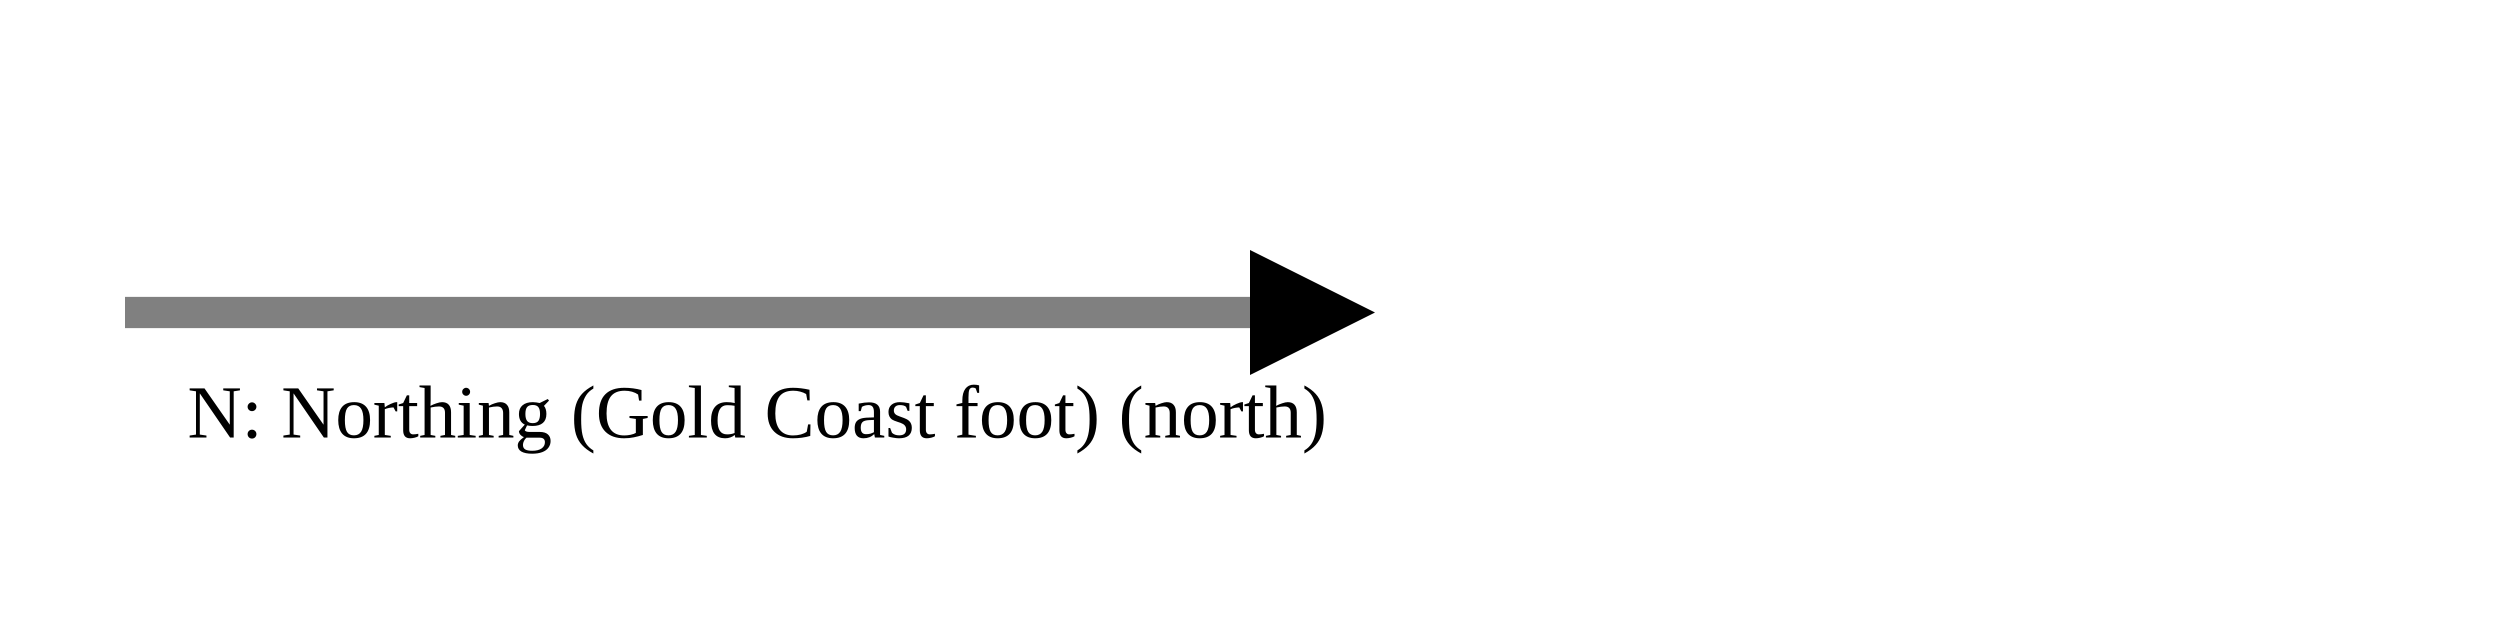
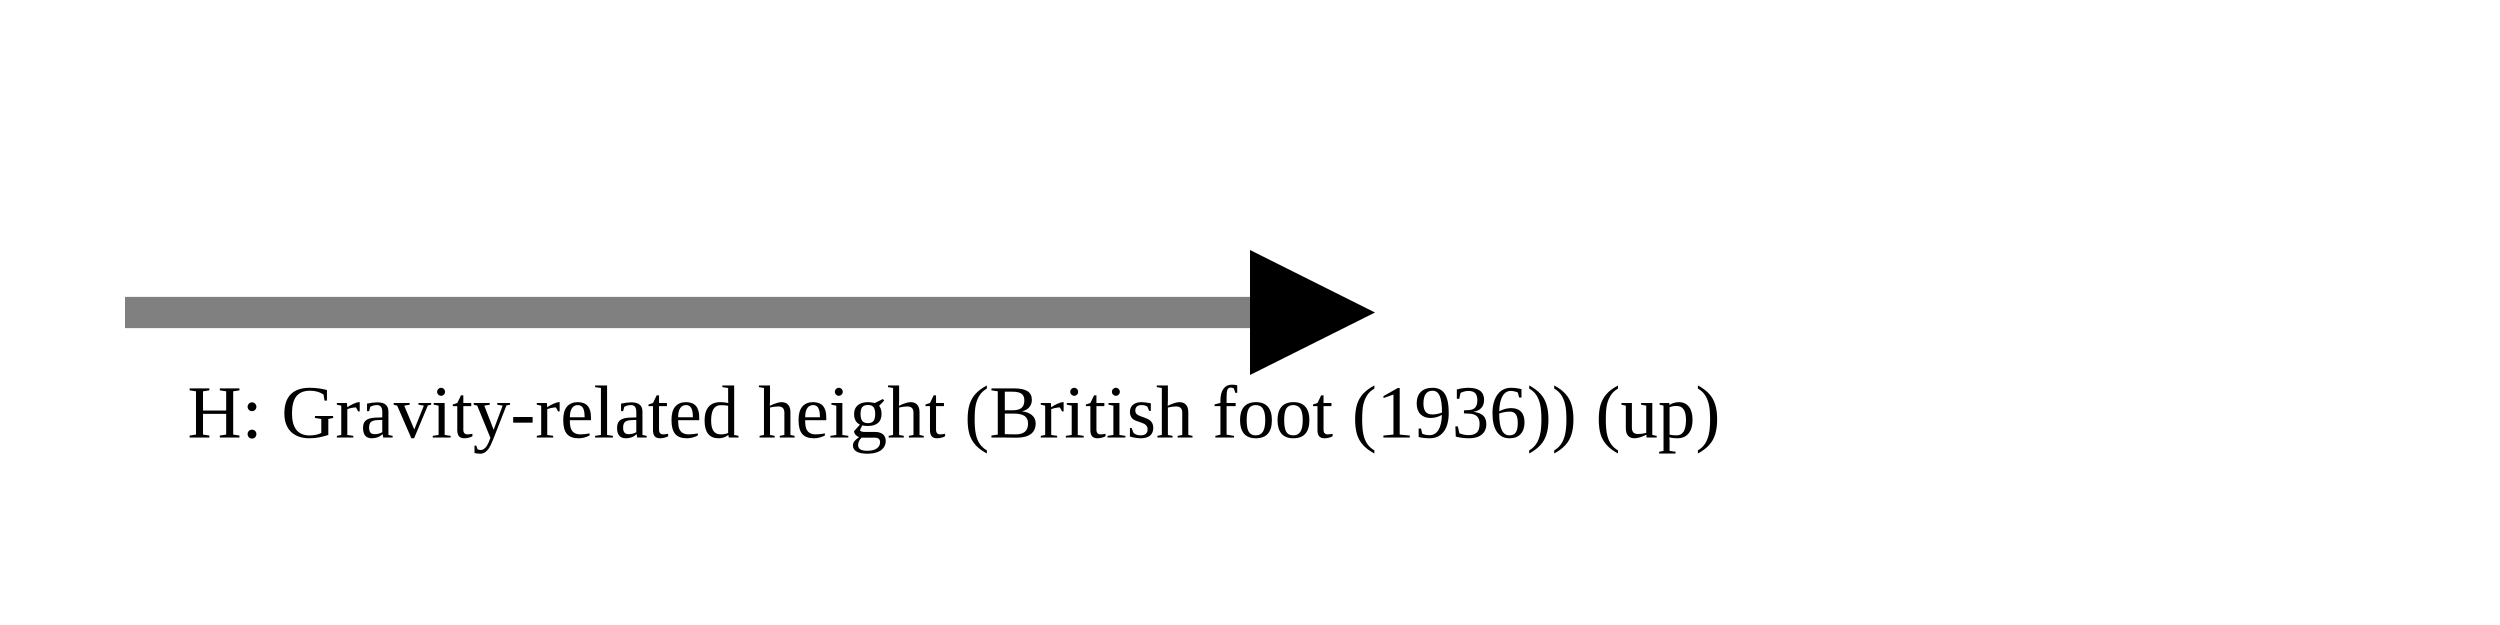
<svg xmlns="http://www.w3.org/2000/svg" version="1.1" width="400" height="100" viewbox="0 0 275 100">
  <defs>
    <marker id="arrowhead" markerWidth="10" markerHeight="7" refX="0" refY="2" orient="auto">
      <polygon points="0 0, 4 2, 0 4" />
    </marker>
  </defs>
  <line x1="20" y1="50" x2="200" y2="50" stroke="gray" stroke-width="5" marker-end="url(#arrowhead)" />
-   <text x="30" y="70" class="small">N: Northing (Gold Coast foot) (north)</text>
+   <text x="30" y="70" class="small">H: Gravity-related height (British foot (1936)) (up)</text>
</svg>
